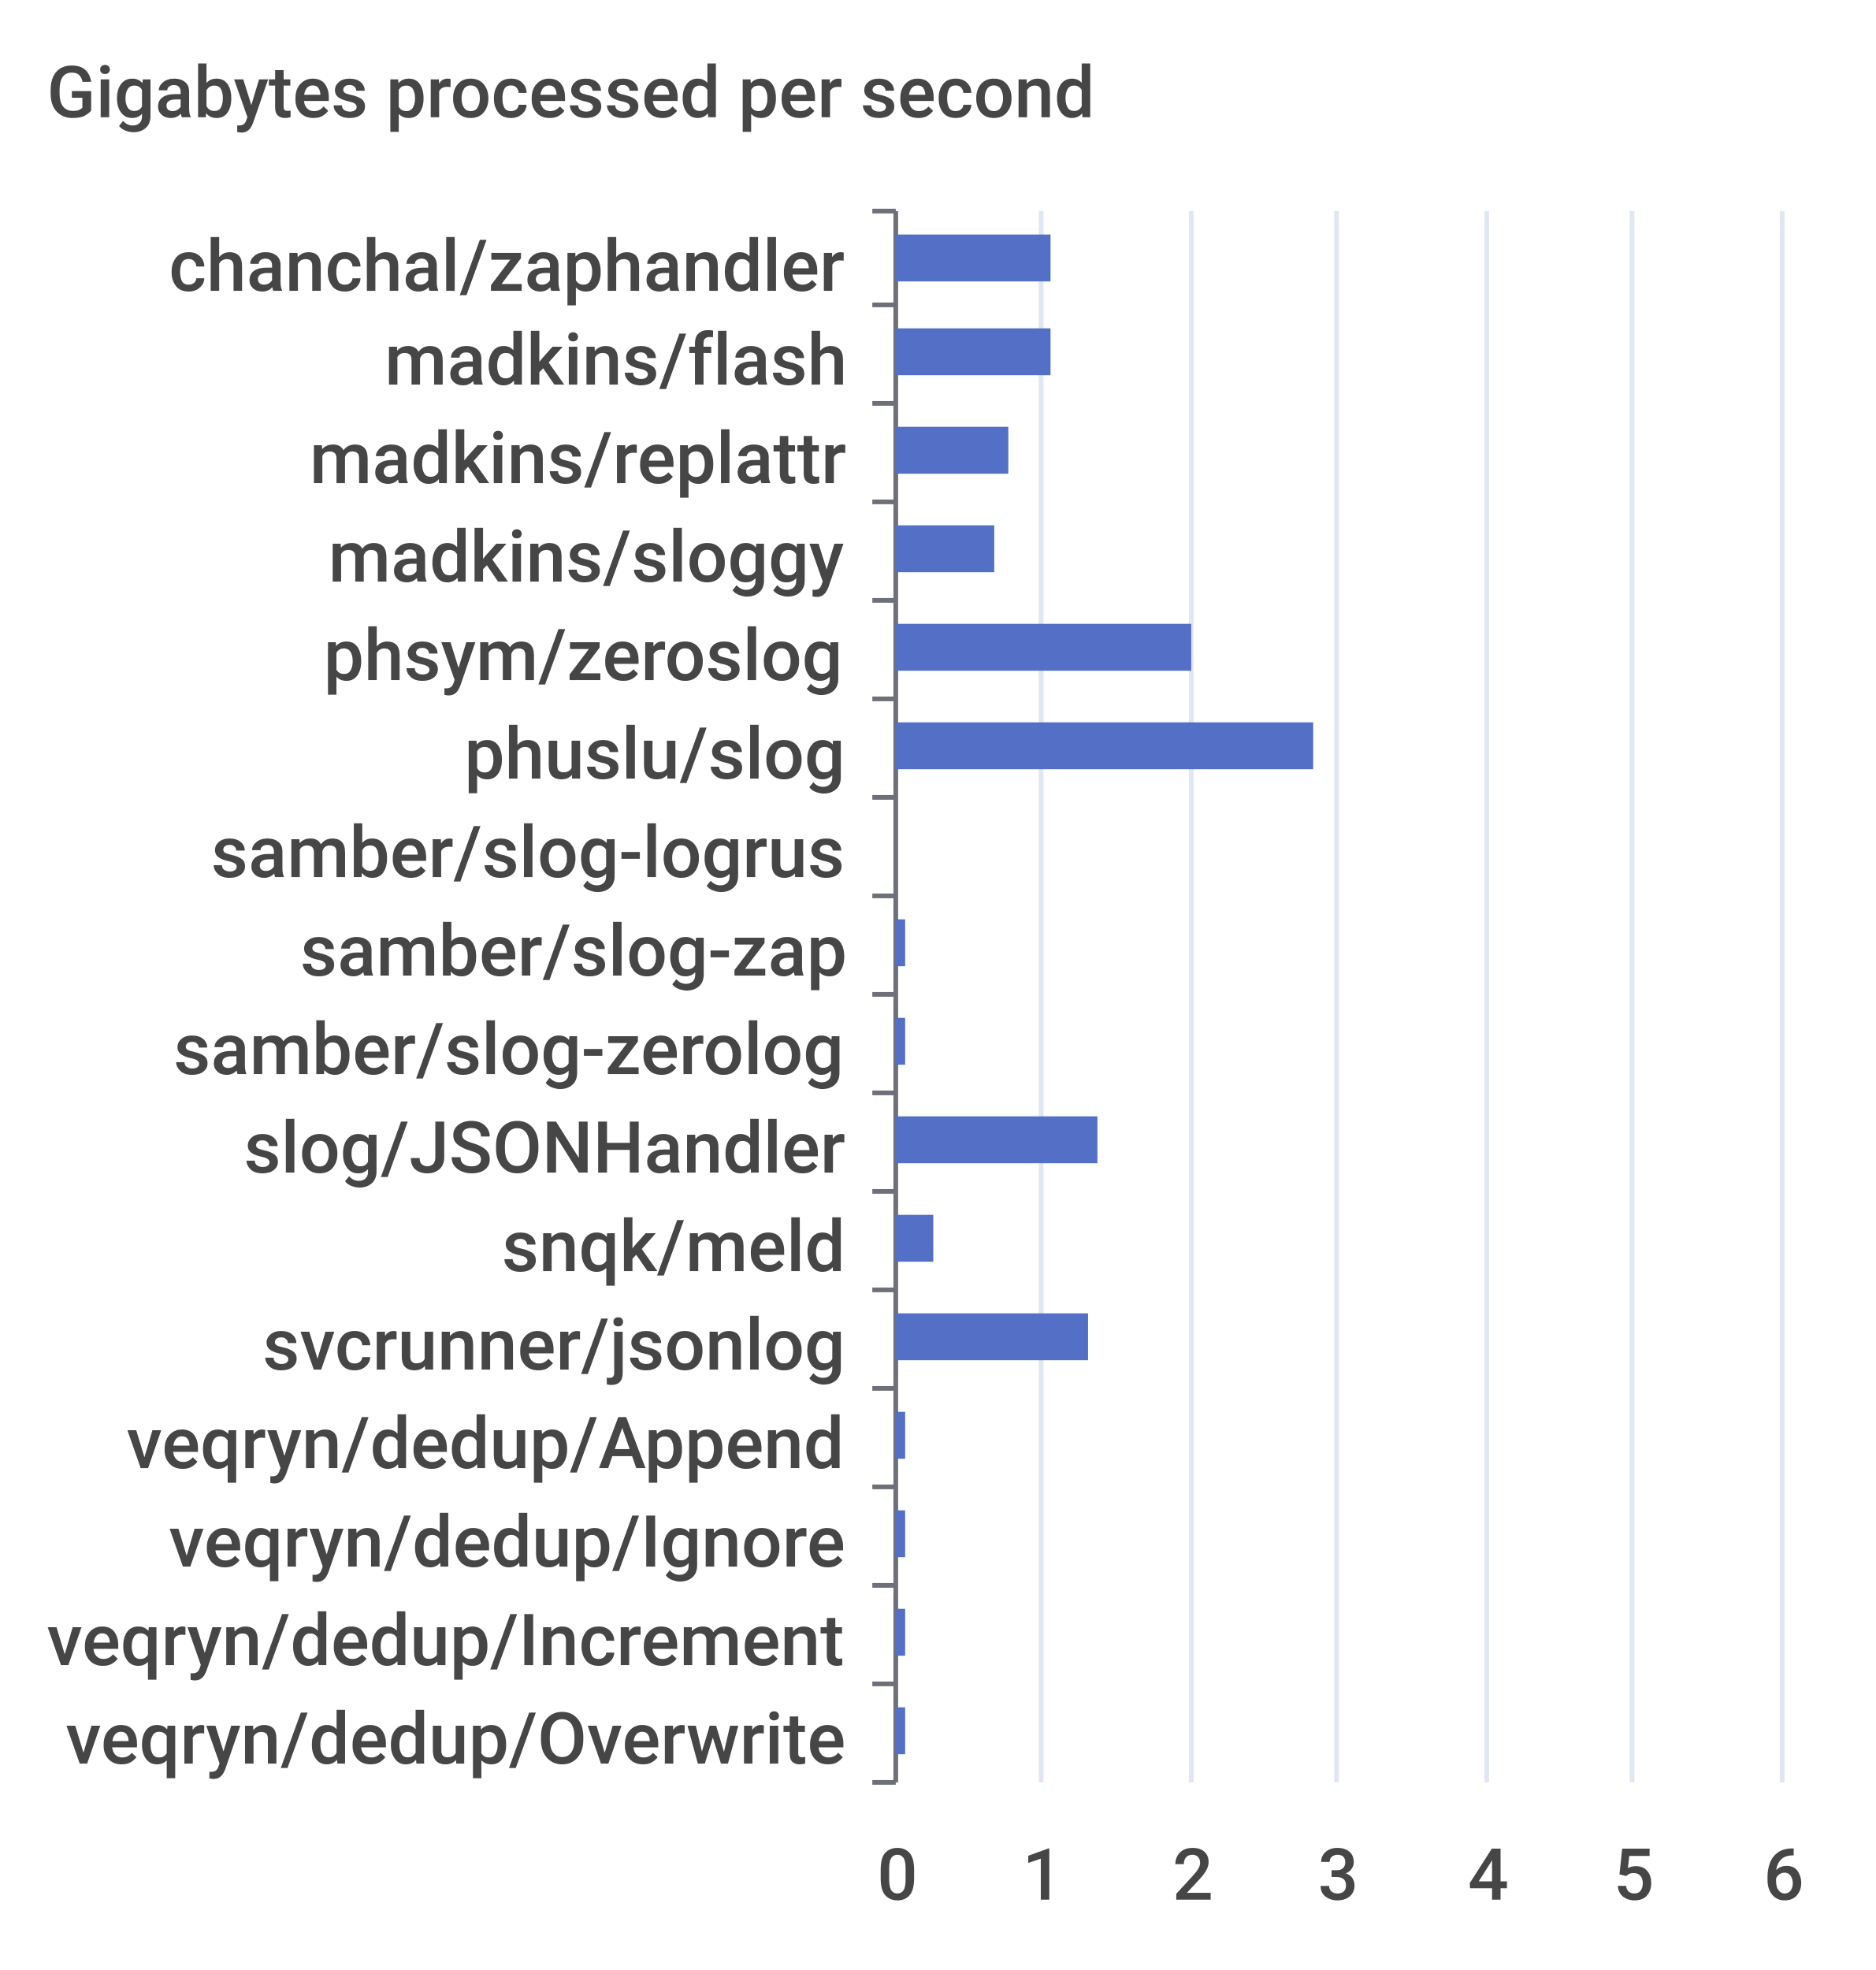
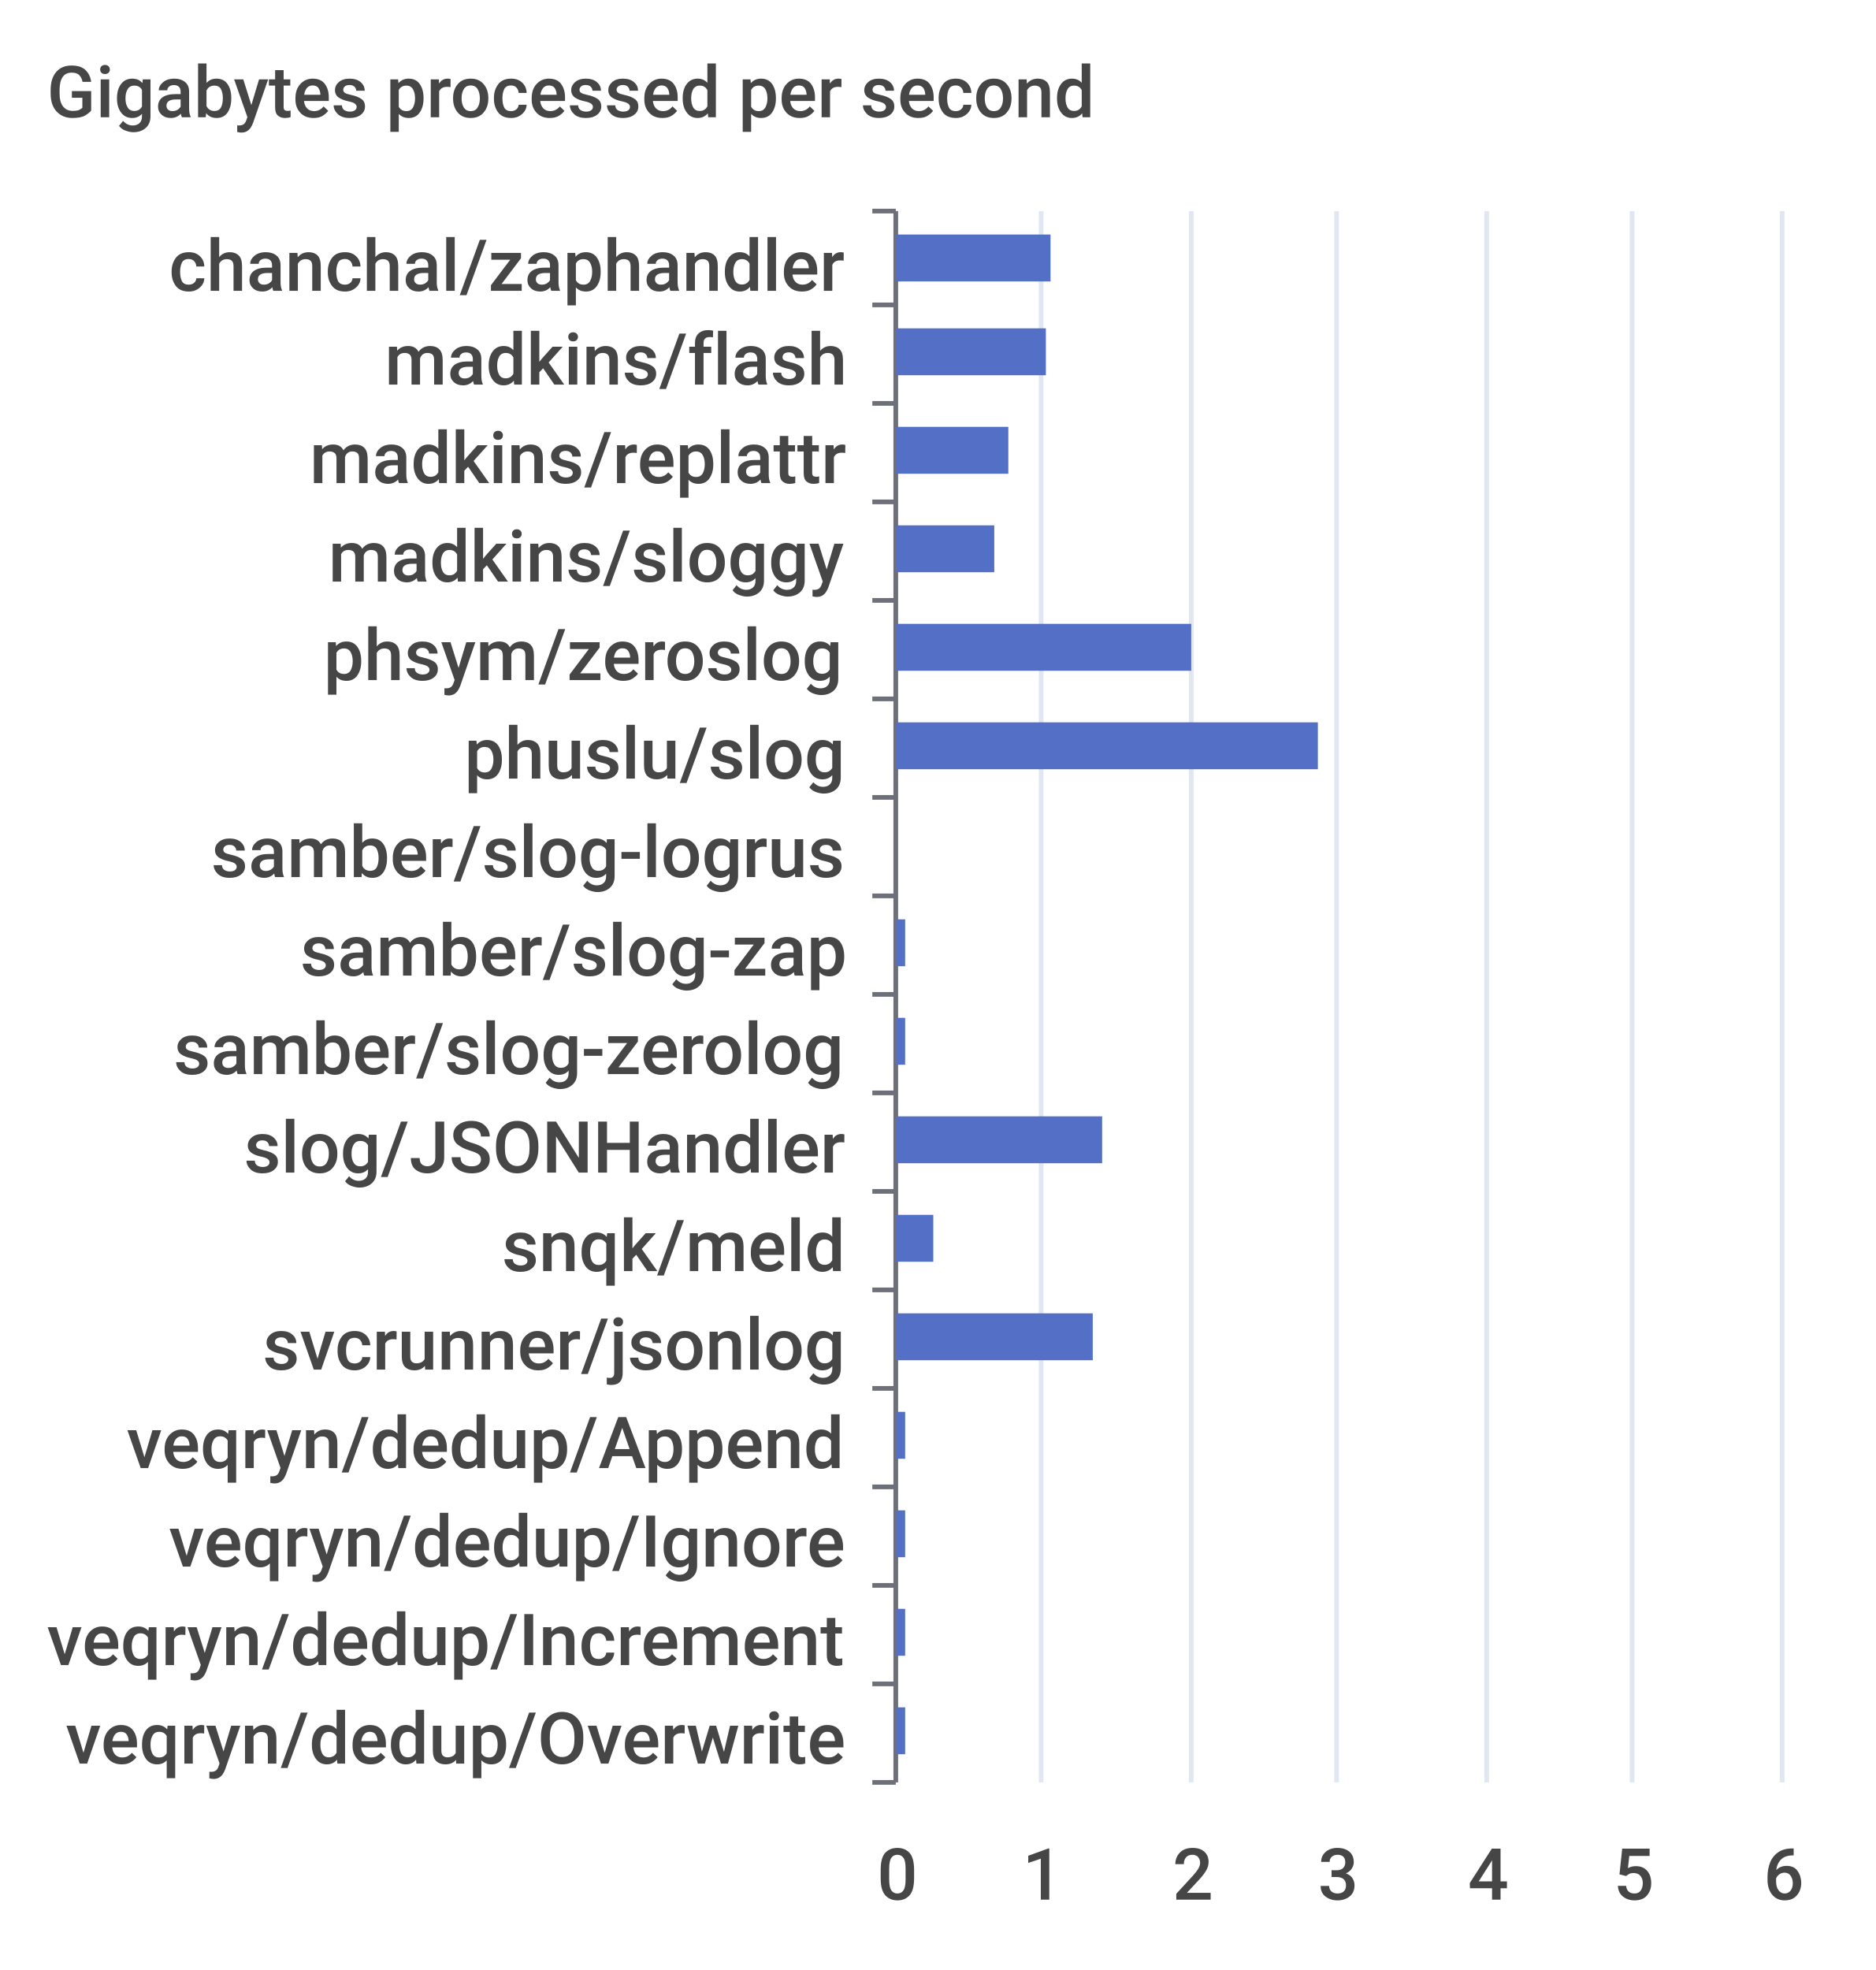
<svg xmlns="http://www.w3.org/2000/svg" width="400" height="420">\n<path d="M 0 0 L 400 0 L 400 420 L 0 420 L 0 0" style="stroke-width:0;stroke:none;fill:rgba(255,255,255,1.0)" />
  <text x="10" y="25" style="stroke-width:0;stroke:none;fill:rgba(70,70,70,1.0);font-size:15.3px;font-family:'Roboto Medium',sans-serif">Gigabytes processed per second</text>
  <path d="M 186 45 L 191 45" style="stroke-width:1;stroke:rgba(110,112,121,1.0);fill:none" />
  <path d="M 186 65 L 191 65" style="stroke-width:1;stroke:rgba(110,112,121,1.0);fill:none" />
  <path d="M 186 86 L 191 86" style="stroke-width:1;stroke:rgba(110,112,121,1.0);fill:none" />
  <path d="M 186 107 L 191 107" style="stroke-width:1;stroke:rgba(110,112,121,1.0);fill:none" />
  <path d="M 186 128 L 191 128" style="stroke-width:1;stroke:rgba(110,112,121,1.0);fill:none" />
  <path d="M 186 149 L 191 149" style="stroke-width:1;stroke:rgba(110,112,121,1.0);fill:none" />
  <path d="M 186 170 L 191 170" style="stroke-width:1;stroke:rgba(110,112,121,1.0);fill:none" />
  <path d="M 186 191 L 191 191" style="stroke-width:1;stroke:rgba(110,112,121,1.0);fill:none" />
  <path d="M 186 212 L 191 212" style="stroke-width:1;stroke:rgba(110,112,121,1.0);fill:none" />
  <path d="M 186 233 L 191 233" style="stroke-width:1;stroke:rgba(110,112,121,1.0);fill:none" />
  <path d="M 186 254 L 191 254" style="stroke-width:1;stroke:rgba(110,112,121,1.0);fill:none" />
  <path d="M 186 275 L 191 275" style="stroke-width:1;stroke:rgba(110,112,121,1.0);fill:none" />
  <path d="M 186 296 L 191 296" style="stroke-width:1;stroke:rgba(110,112,121,1.0);fill:none" />
  <path d="M 186 317 L 191 317" style="stroke-width:1;stroke:rgba(110,112,121,1.0);fill:none" />
  <path d="M 186 338 L 191 338" style="stroke-width:1;stroke:rgba(110,112,121,1.0);fill:none" />
  <path d="M 186 359 L 191 359" style="stroke-width:1;stroke:rgba(110,112,121,1.0);fill:none" />
  <path d="M 186 380 L 191 380" style="stroke-width:1;stroke:rgba(110,112,121,1.0);fill:none" />
  <path d="M 191 45 L 191 380" style="stroke-width:1;stroke:rgba(110,112,121,1.0);fill:none" />
  <text x="36" y="62" style="stroke-width:0;stroke:none;fill:rgba(70,70,70,1.0);font-size:15.3px;font-family:'Roboto Medium',sans-serif">chanchal/zaphandler</text>
  <text x="82" y="82" style="stroke-width:0;stroke:none;fill:rgba(70,70,70,1.0);font-size:15.3px;font-family:'Roboto Medium',sans-serif">madkins/flash</text>
  <text x="66" y="103" style="stroke-width:0;stroke:none;fill:rgba(70,70,70,1.0);font-size:15.3px;font-family:'Roboto Medium',sans-serif">madkins/replattr</text>
  <text x="70" y="124" style="stroke-width:0;stroke:none;fill:rgba(70,70,70,1.0);font-size:15.3px;font-family:'Roboto Medium',sans-serif">madkins/sloggy</text>
  <text x="69" y="145" style="stroke-width:0;stroke:none;fill:rgba(70,70,70,1.0);font-size:15.3px;font-family:'Roboto Medium',sans-serif">phsym/zeroslog</text>
  <text x="99" y="166" style="stroke-width:0;stroke:none;fill:rgba(70,70,70,1.0);font-size:15.3px;font-family:'Roboto Medium',sans-serif">phuslu/slog</text>
  <text x="45" y="187" style="stroke-width:0;stroke:none;fill:rgba(70,70,70,1.0);font-size:15.3px;font-family:'Roboto Medium',sans-serif">samber/slog-logrus</text>
  <text x="64" y="208" style="stroke-width:0;stroke:none;fill:rgba(70,70,70,1.0);font-size:15.3px;font-family:'Roboto Medium',sans-serif">samber/slog-zap</text>
  <text x="37" y="229" style="stroke-width:0;stroke:none;fill:rgba(70,70,70,1.0);font-size:15.3px;font-family:'Roboto Medium',sans-serif">samber/slog-zerolog</text>
  <text x="52" y="250" style="stroke-width:0;stroke:none;fill:rgba(70,70,70,1.0);font-size:15.3px;font-family:'Roboto Medium',sans-serif">slog/JSONHandler</text>
  <text x="107" y="271" style="stroke-width:0;stroke:none;fill:rgba(70,70,70,1.0);font-size:15.3px;font-family:'Roboto Medium',sans-serif">snqk/meld</text>
  <text x="56" y="292" style="stroke-width:0;stroke:none;fill:rgba(70,70,70,1.0);font-size:15.3px;font-family:'Roboto Medium',sans-serif">svcrunner/jsonlog</text>
  <text x="27" y="313" style="stroke-width:0;stroke:none;fill:rgba(70,70,70,1.0);font-size:15.3px;font-family:'Roboto Medium',sans-serif">veqryn/dedup/Append</text>
  <text x="36" y="334" style="stroke-width:0;stroke:none;fill:rgba(70,70,70,1.0);font-size:15.3px;font-family:'Roboto Medium',sans-serif">veqryn/dedup/Ignore</text>
  <text x="10" y="355" style="stroke-width:0;stroke:none;fill:rgba(70,70,70,1.0);font-size:15.3px;font-family:'Roboto Medium',sans-serif">veqryn/dedup/Increment</text>
  <text x="14" y="376" style="stroke-width:0;stroke:none;fill:rgba(70,70,70,1.0);font-size:15.3px;font-family:'Roboto Medium',sans-serif">veqryn/dedup/Overwrite</text>
  <text x="187" y="405" style="stroke-width:0;stroke:none;fill:rgba(70,70,70,1.0);font-size:15.3px;font-family:'Roboto Medium',sans-serif">0</text>
  <text x="218" y="405" style="stroke-width:0;stroke:none;fill:rgba(70,70,70,1.0);font-size:15.3px;font-family:'Roboto Medium',sans-serif">1</text>
  <text x="250" y="405" style="stroke-width:0;stroke:none;fill:rgba(70,70,70,1.0);font-size:15.3px;font-family:'Roboto Medium',sans-serif">2</text>
  <text x="281" y="405" style="stroke-width:0;stroke:none;fill:rgba(70,70,70,1.0);font-size:15.3px;font-family:'Roboto Medium',sans-serif">3</text>
  <text x="313" y="405" style="stroke-width:0;stroke:none;fill:rgba(70,70,70,1.0);font-size:15.3px;font-family:'Roboto Medium',sans-serif">4</text>
  <text x="344" y="405" style="stroke-width:0;stroke:none;fill:rgba(70,70,70,1.0);font-size:15.3px;font-family:'Roboto Medium',sans-serif">5</text>
  <text x="376" y="405" style="stroke-width:0;stroke:none;fill:rgba(70,70,70,1.0);font-size:15.3px;font-family:'Roboto Medium',sans-serif">6</text>
  <path d="M 222 45 L 222 380" style="stroke-width:1;stroke:rgba(224,230,242,1.0);fill:none" />
  <path d="M 254 45 L 254 380" style="stroke-width:1;stroke:rgba(224,230,242,1.0);fill:none" />
  <path d="M 285 45 L 285 380" style="stroke-width:1;stroke:rgba(224,230,242,1.0);fill:none" />
  <path d="M 317 45 L 317 380" style="stroke-width:1;stroke:rgba(224,230,242,1.0);fill:none" />
  <path d="M 348 45 L 348 380" style="stroke-width:1;stroke:rgba(224,230,242,1.0);fill:none" />
  <path d="M 380 45 L 380 380" style="stroke-width:1;stroke:rgba(224,230,242,1.0);fill:none" />
  <path d="M 191 364 L 193 364 L 193 374 L 191 374 L 191 364" style="stroke-width:0;stroke:none;fill:rgba(84,112,198,1.0)" />
  <path d="M 191 343 L 193 343 L 193 353 L 191 353 L 191 343" style="stroke-width:0;stroke:none;fill:rgba(84,112,198,1.0)" />
  <path d="M 191 322 L 193 322 L 193 332 L 191 332 L 191 322" style="stroke-width:0;stroke:none;fill:rgba(84,112,198,1.0)" />
  <path d="M 191 301 L 193 301 L 193 311 L 191 311 L 191 301" style="stroke-width:0;stroke:none;fill:rgba(84,112,198,1.0)" />
-   <path d="M 191 280 L 232 280 L 232 290 L 191 290 L 191 280" style="stroke-width:0;stroke:none;fill:rgba(84,112,198,1.0)" />
+   <path d="M 191 280 L 233 280 L 233 290 L 191 290 L 191 280" style="stroke-width:0;stroke:none;fill:rgba(84,112,198,1.0)" />
  <path d="M 191 259 L 199 259 L 199 269 L 191 269 L 191 259" style="stroke-width:0;stroke:none;fill:rgba(84,112,198,1.0)" />
-   <path d="M 191 238 L 234 238 L 234 248 L 191 248 L 191 238" style="stroke-width:0;stroke:none;fill:rgba(84,112,198,1.0)" />
+   <path d="M 191 238 L 235 238 L 235 248 L 191 248 L 191 238" style="stroke-width:0;stroke:none;fill:rgba(84,112,198,1.0)" />
  <path d="M 191 217 L 193 217 L 193 227 L 191 227 L 191 217" style="stroke-width:0;stroke:none;fill:rgba(84,112,198,1.0)" />
  <path d="M 191 196 L 193 196 L 193 206 L 191 206 L 191 196" style="stroke-width:0;stroke:none;fill:rgba(84,112,198,1.0)" />
  <path d="M 191 175 L 191 175 L 191 185 L 191 185 L 191 175" style="stroke-width:0;stroke:none;fill:rgba(84,112,198,1.0)" />
-   <path d="M 191 154 L 280 154 L 280 164 L 191 164 L 191 154" style="stroke-width:0;stroke:none;fill:rgba(84,112,198,1.0)" />
+   <path d="M 191 154 L 281 154 L 281 164 L 191 164 L 191 154" style="stroke-width:0;stroke:none;fill:rgba(84,112,198,1.0)" />
  <path d="M 191 133 L 254 133 L 254 143 L 191 143 L 191 133" style="stroke-width:0;stroke:none;fill:rgba(84,112,198,1.0)" />
  <path d="M 191 112 L 212 112 L 212 122 L 191 122 L 191 112" style="stroke-width:0;stroke:none;fill:rgba(84,112,198,1.0)" />
  <path d="M 191 91 L 215 91 L 215 101 L 191 101 L 191 91" style="stroke-width:0;stroke:none;fill:rgba(84,112,198,1.0)" />
-   <path d="M 191 70 L 224 70 L 224 80 L 191 80 L 191 70" style="stroke-width:0;stroke:none;fill:rgba(84,112,198,1.0)" />
+   <path d="M 191 70 L 223 70 L 223 80 L 191 80 L 191 70" style="stroke-width:0;stroke:none;fill:rgba(84,112,198,1.0)" />
  <path d="M 191 50 L 224 50 L 224 60 L 191 60 L 191 50" style="stroke-width:0;stroke:none;fill:rgba(84,112,198,1.0)" />
</svg>
